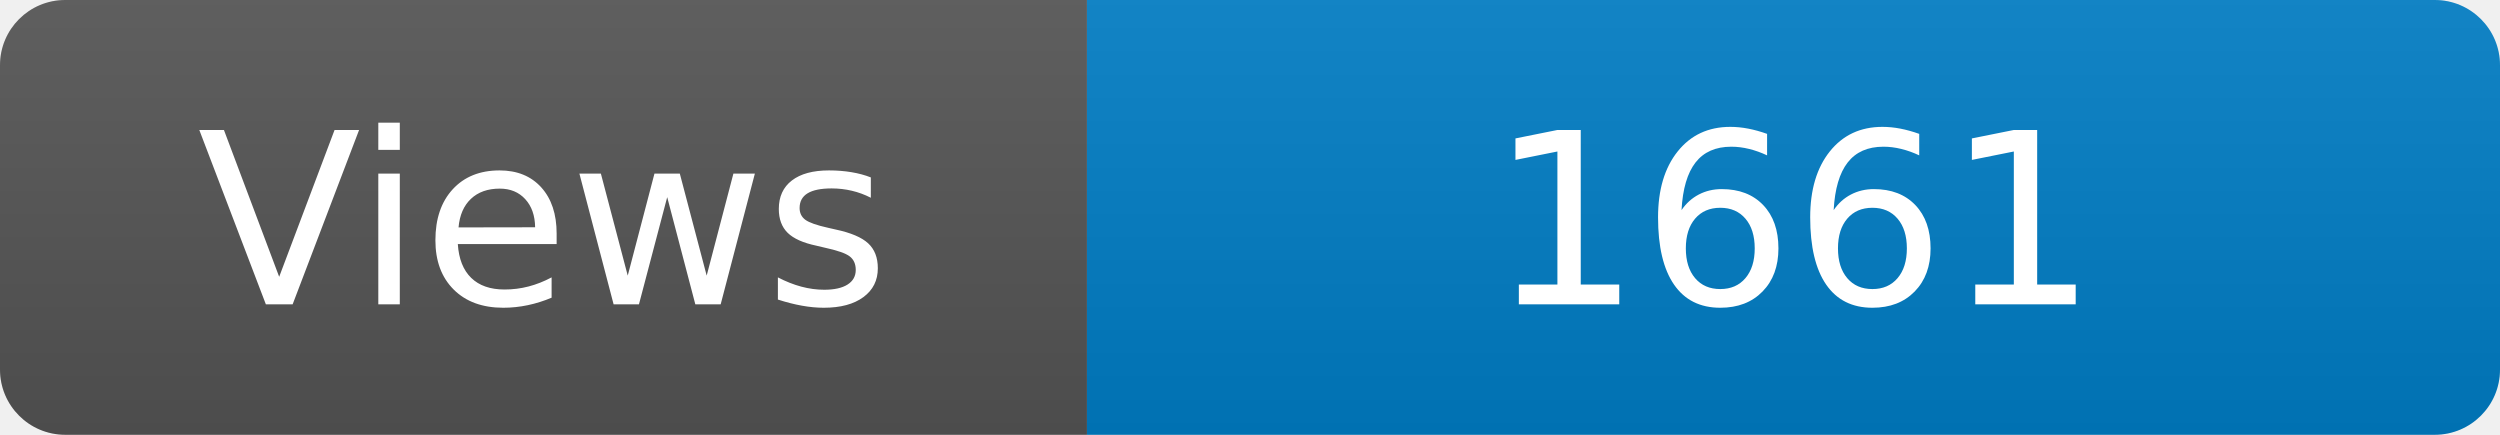
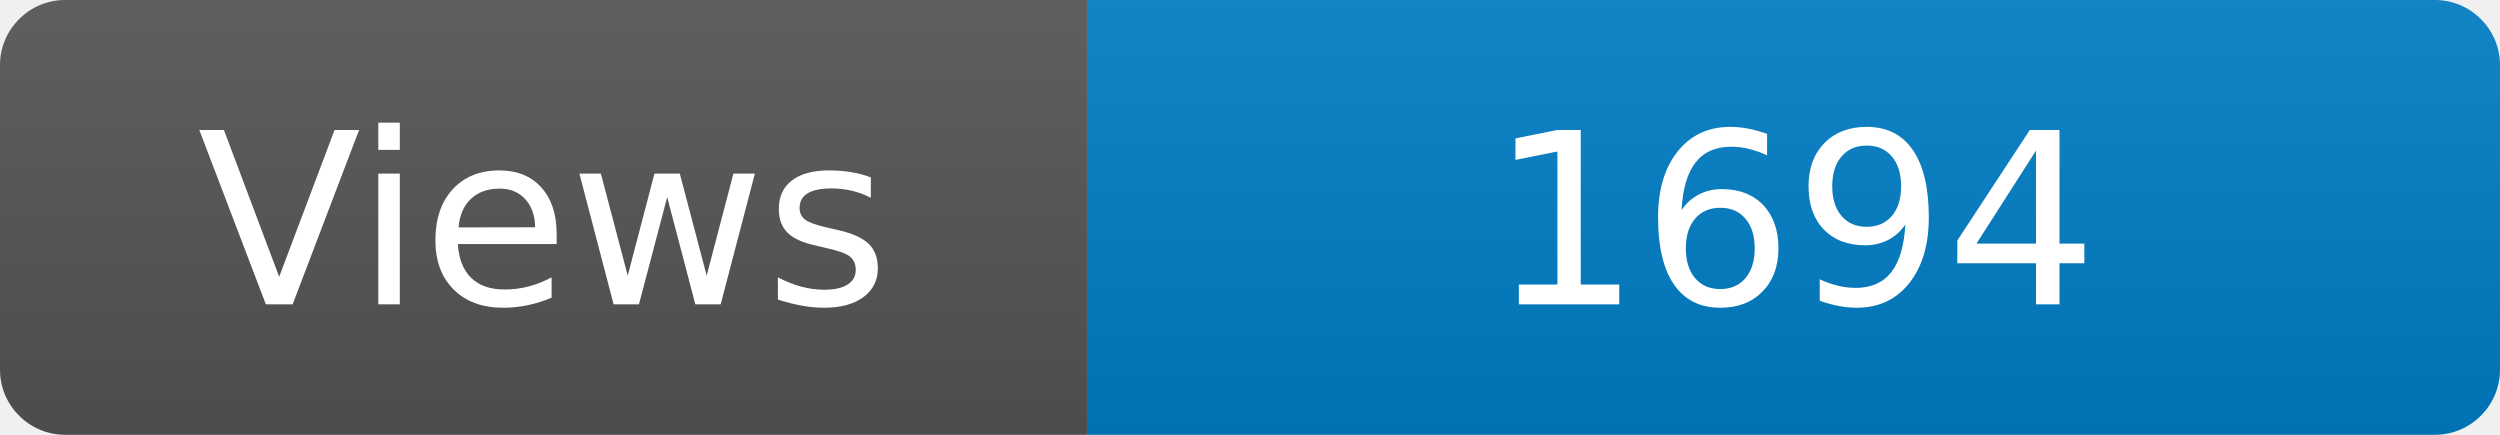
<svg xmlns="http://www.w3.org/2000/svg" width="115" height="20" role="img" aria-label="Maintained?: yes">
  <linearGradient id="s" x2="0" y2="100%">
    <stop offset="0" stop-color="#bbb" stop-opacity=".1" />
    <stop offset="1" stop-opacity=".1" />
  </linearGradient>
  <clipPath id="r">
    <rect width="115" height="20" rx="3" fill="#fff" />
  </clipPath>
  <g clip-path="url(#r)">
    <rect width="50" height="20" fill="#555" />
    <rect x="50" width="160" height="20" fill="#007ec6" />
    <rect width="115" height="20" fill="url(#s)" />
  </g>
  <g fill="#fff" text-anchor="middle" font-family="Verdana,Geneva,DejaVu Sans,sans-serif" font-size="110">
    <text x="250" y="140" transform="scale(.1)" fill="#fff">Views</text>
-     <text x="825" y="140" transform="scale(.1)" fill="#fff">1661</text>
+     <text x="825" y="140" transform="scale(.1)" fill="#fff">1694</text>
  </g>
</svg>
